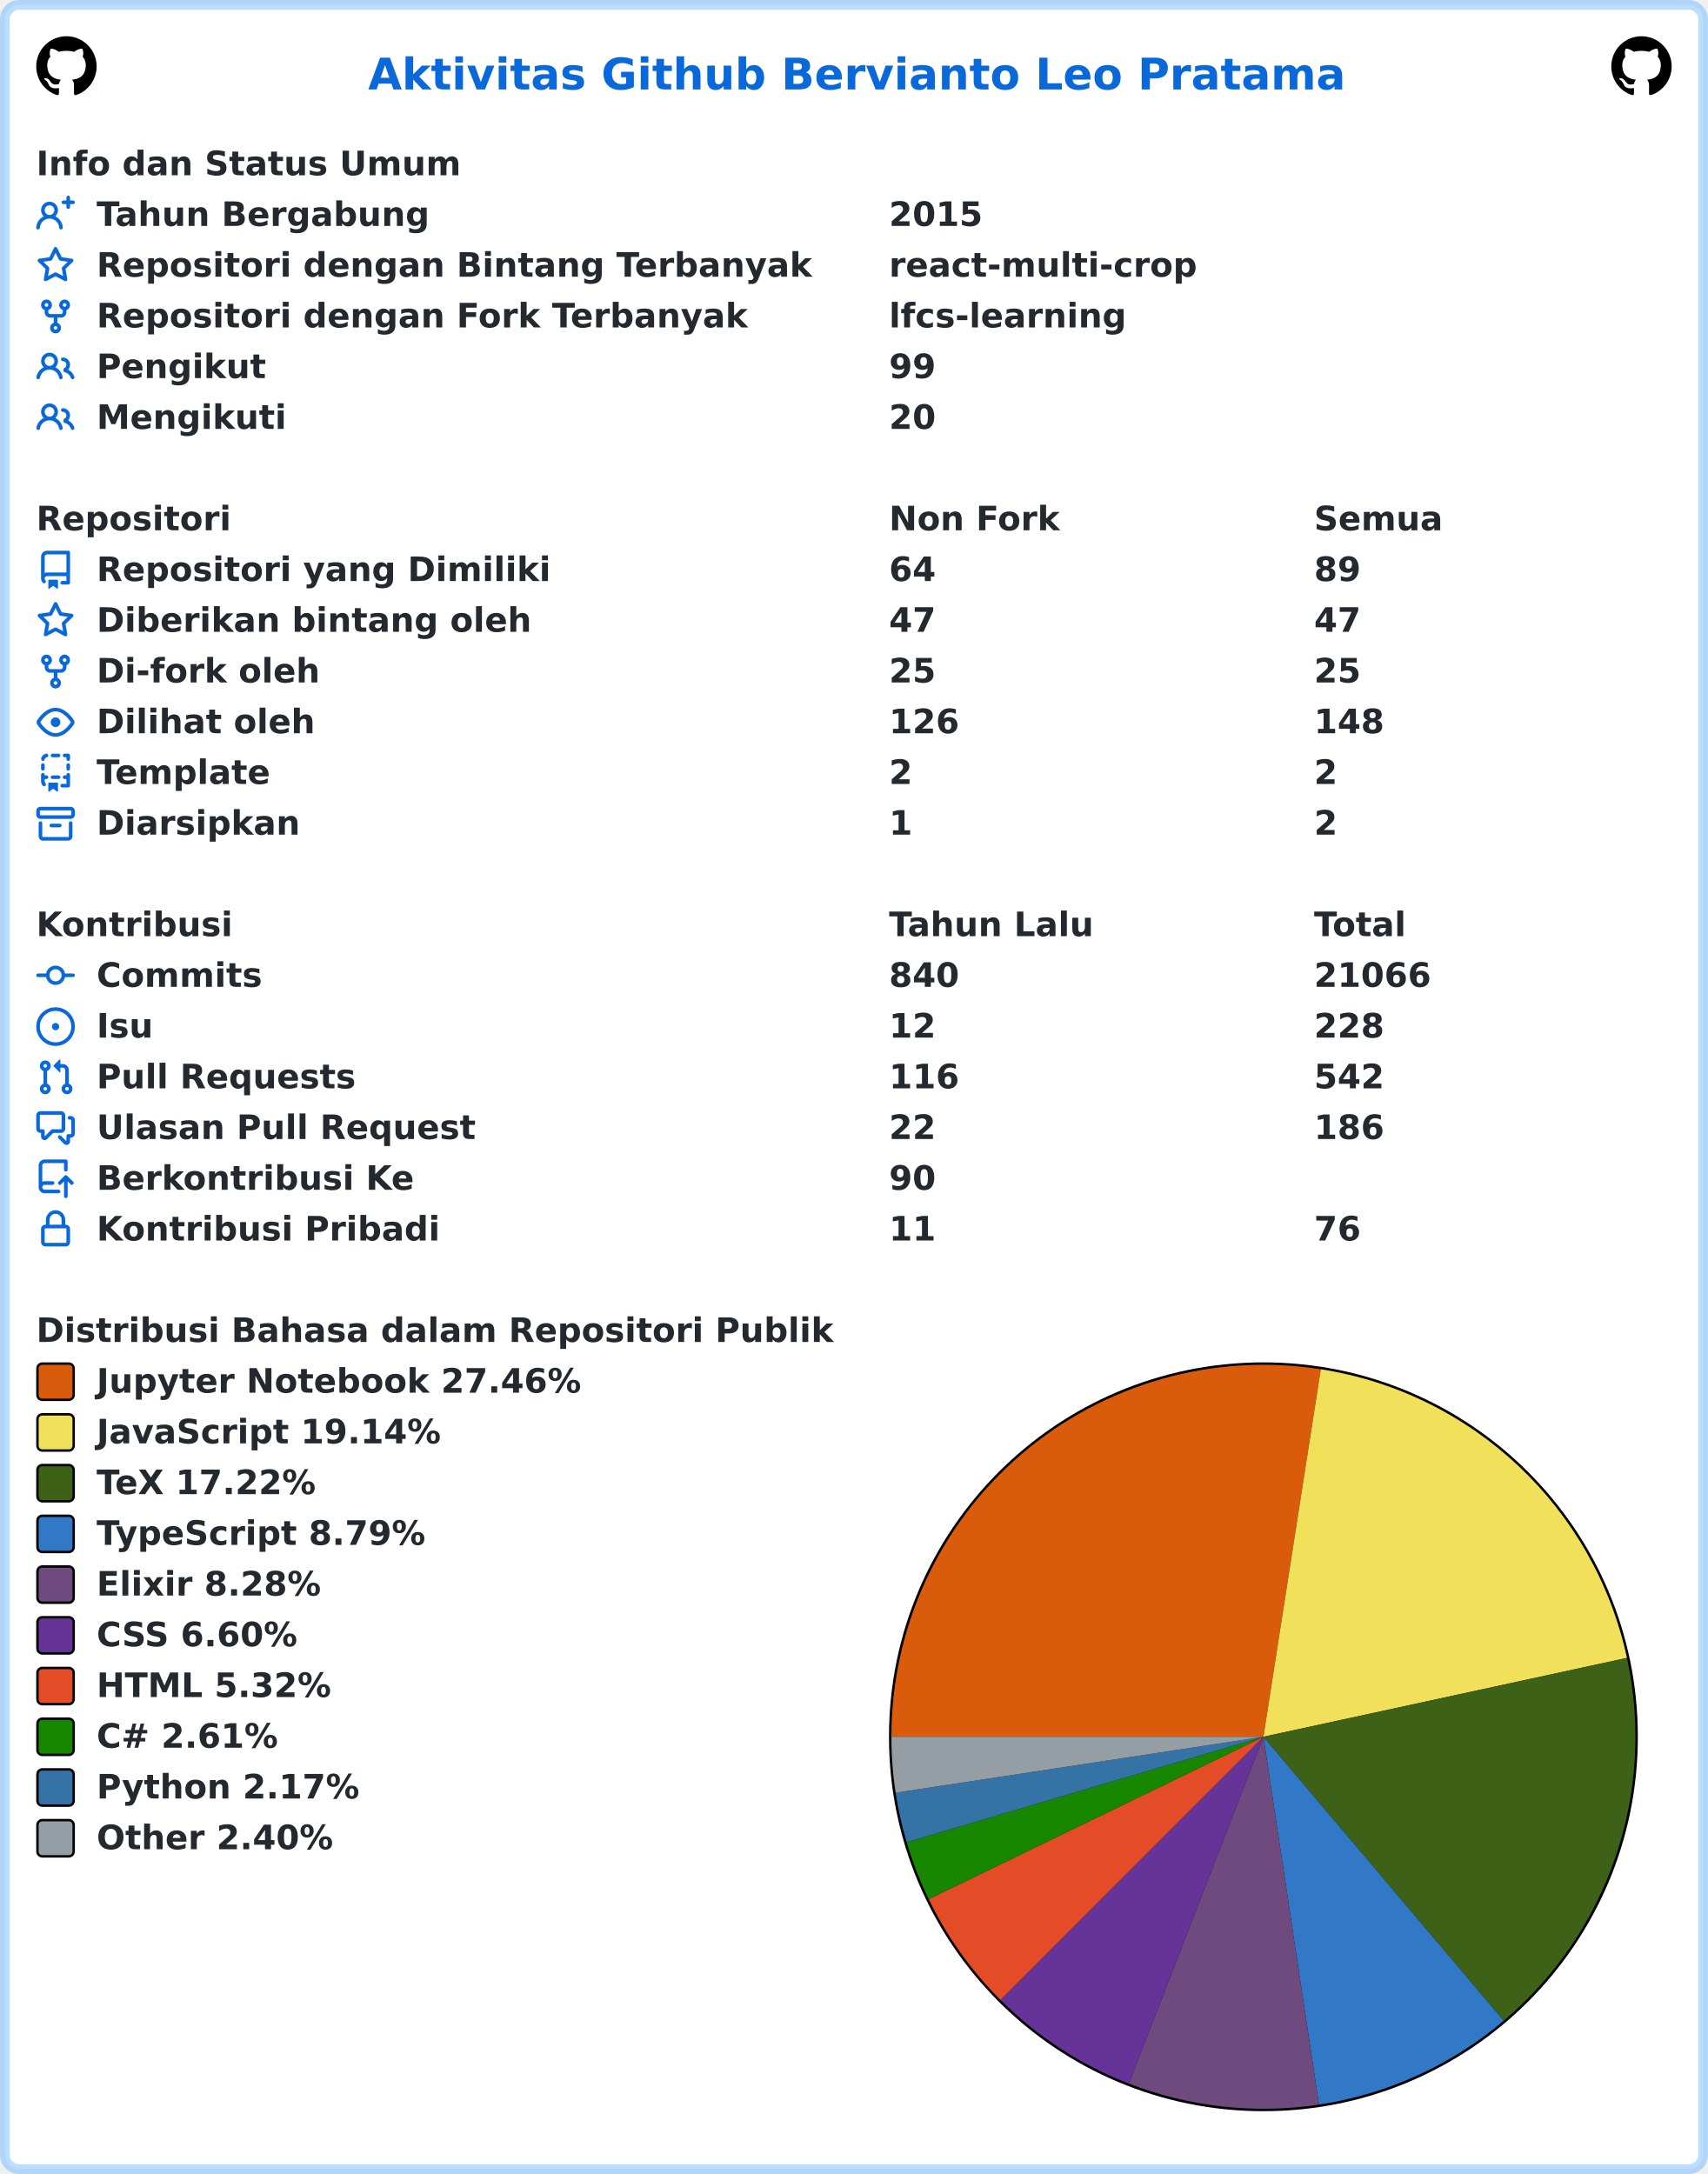
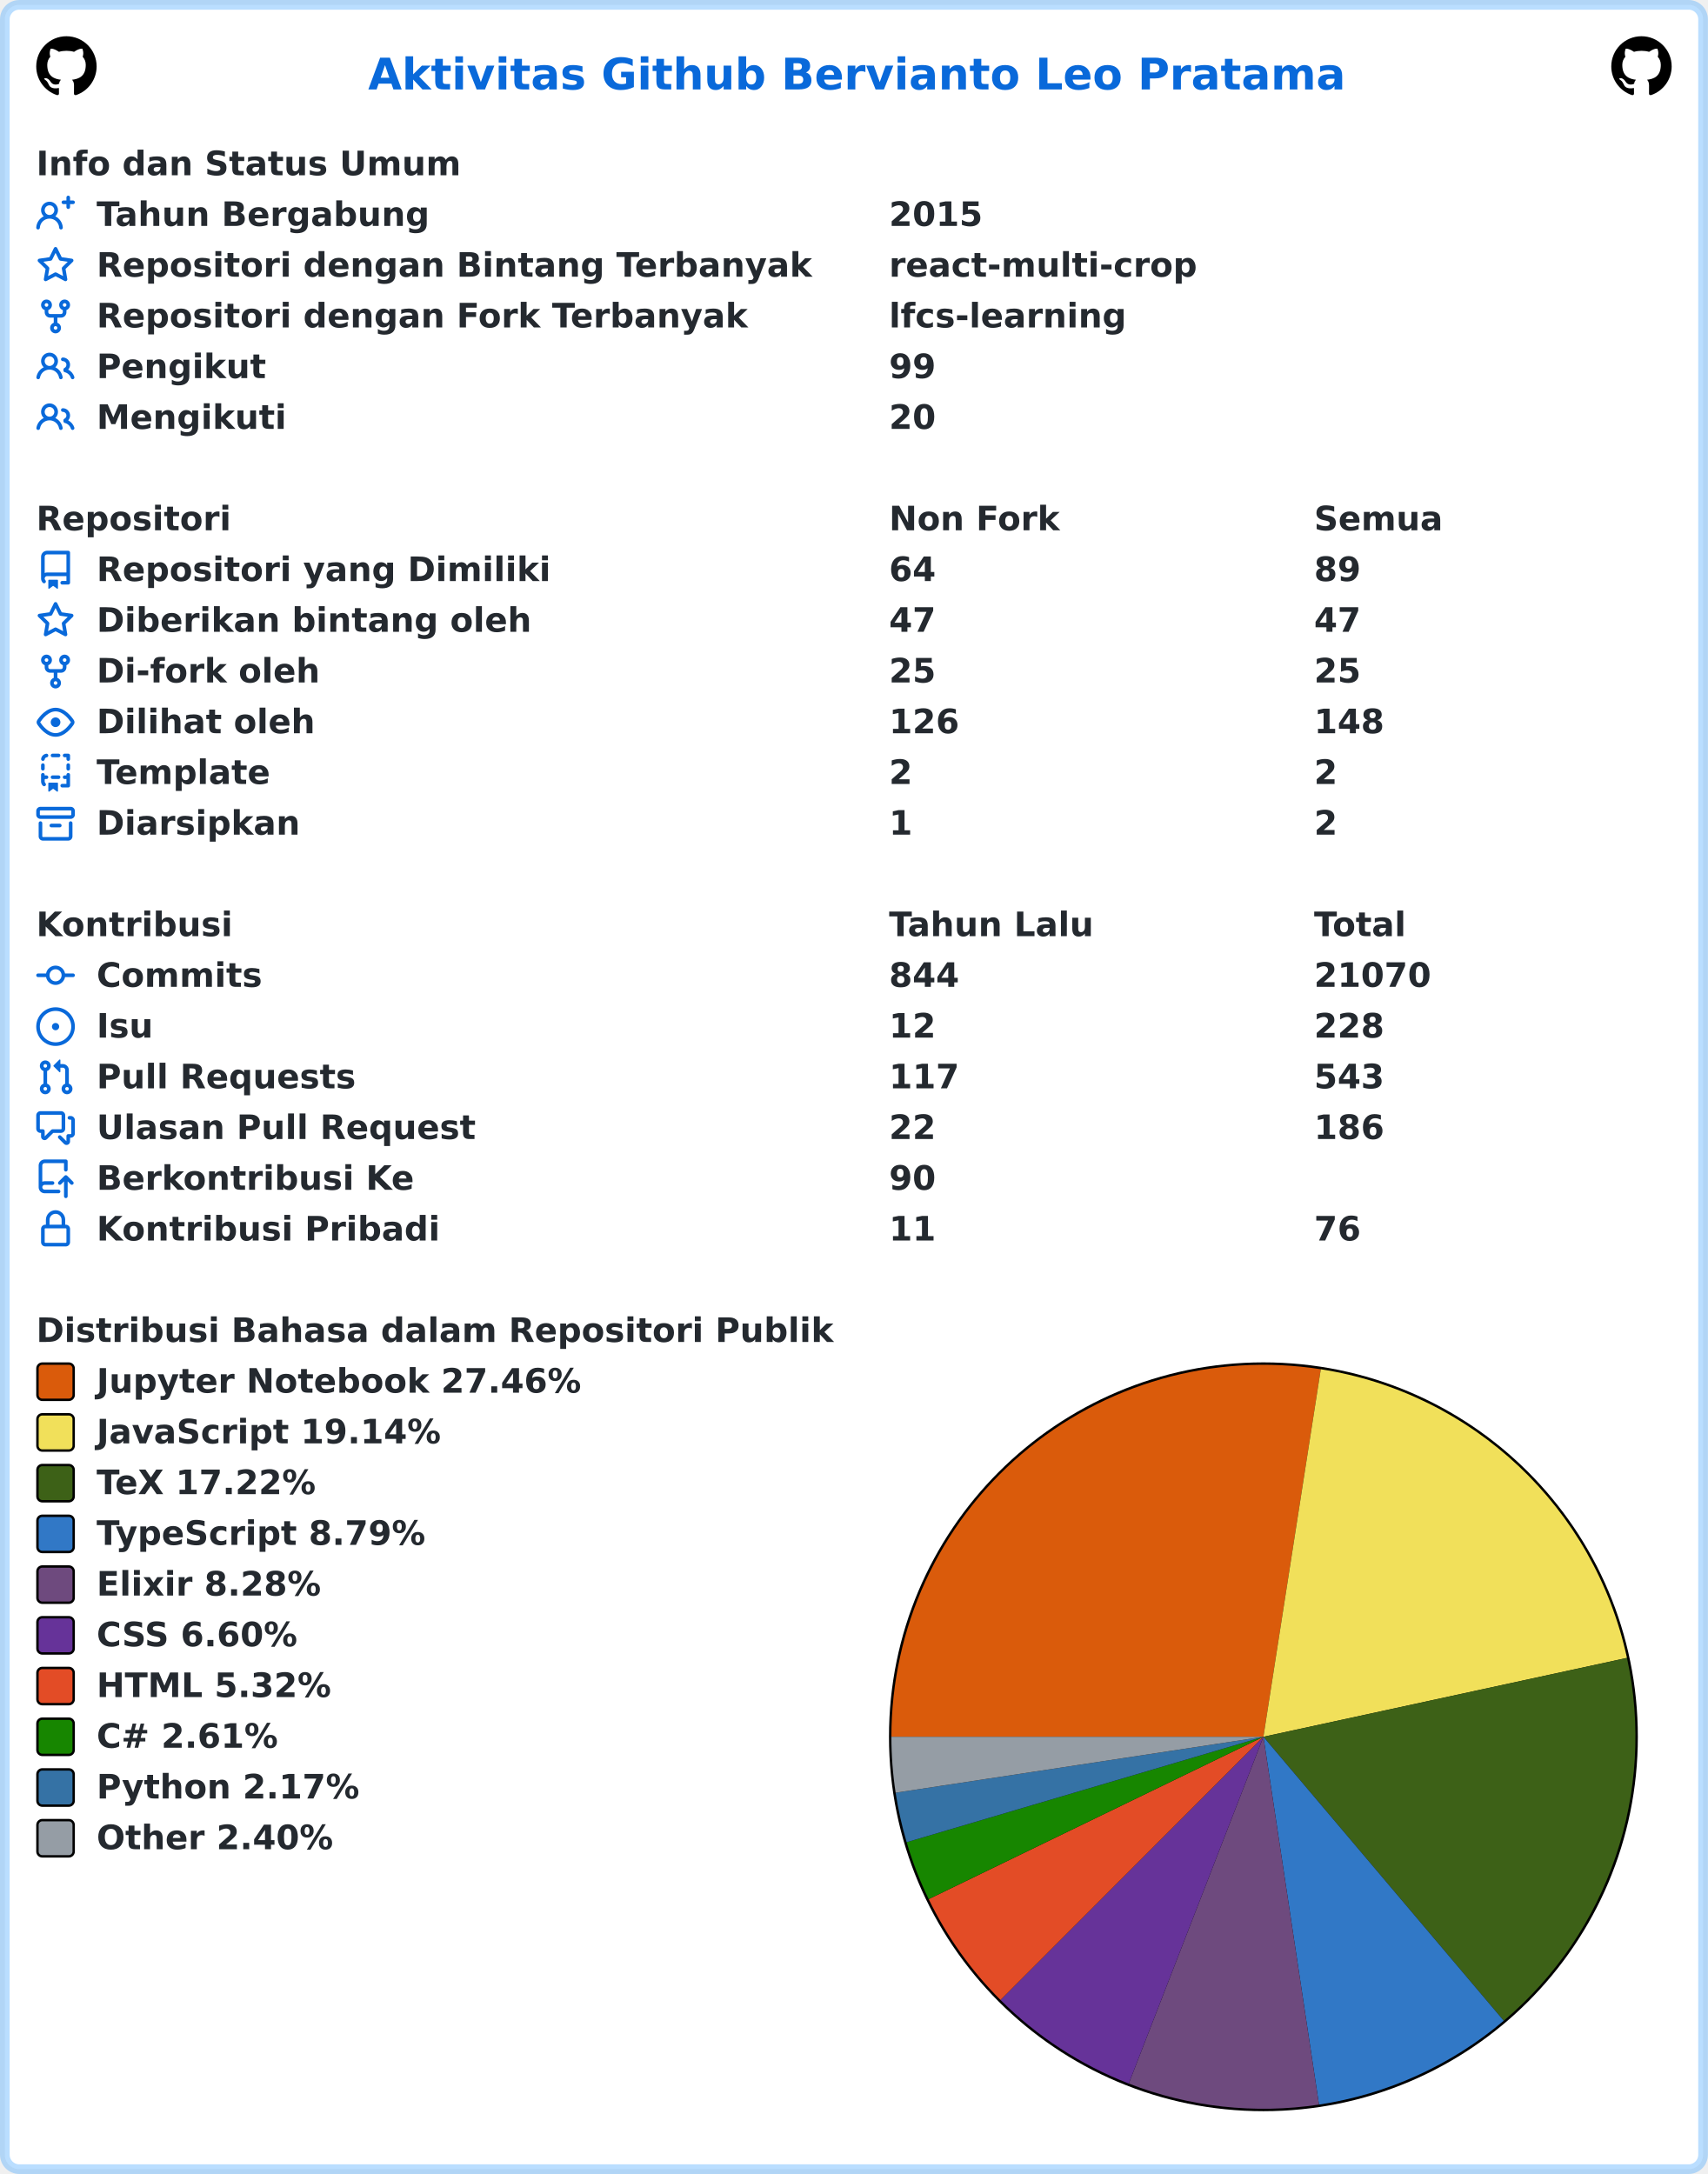
<svg xmlns="http://www.w3.org/2000/svg" width="707" height="900" viewBox="0 0 707 900" lang="id" xml:lang="id">
  <rect x="2" y="2" stroke-width="4" rx="6" width="703" height="896" stroke="rgba(84,174,255,0.4)" fill="#ffffff" />
  <g font-weight="600" font-size="110pt" font-family="Verdana,Geneva,DejaVu Sans,sans-serif" text-rendering="geometricPrecision">
    <text x="1239" y="301" lengthAdjust="spacingAndGlyphs" textLength="3261" transform="scale(0.123)" fill="#0969da">Aktivitas Github Bervianto Leo Pratama</text>
    <svg x="15" y="15" width="25" height="25" viewBox="0 0 16 16">
      <path fill="#000000" fill-rule="evenodd" d="M8 0C3.58 0 0 3.58 0 8c0 3.54 2.29 6.53 5.47 7.59.4.07.55-.17.55-.38 0-.19-.01-.82-.01-1.49-2.01.37-2.53-.49-2.69-.94-.09-.23-.48-.94-.82-1.13-.28-.15-.68-.52-.01-.53.63-.01 1.08.58 1.23.82.72 1.21 1.87.87 2.33.66.07-.52.28-.87.51-1.07-1.78-.2-3.64-.89-3.64-3.95 0-.87.31-1.59.82-2.15-.08-.2-.36-1.02.08-2.12 0 0 .67-.21 2.2.82.64-.18 1.32-.27 2-.27.68 0 1.36.09 2 .27 1.53-1.04 2.2-.82 2.2-.82.44 1.1.16 1.92.08 2.12.51.56.82 1.27.82 2.15 0 3.07-1.87 3.75-3.65 3.95.29.25.54.73.54 1.48 0 1.07-.01 1.93-.01 2.2 0 .21.15.46.55.38A8.013 8.013 0 0016 8c0-4.42-3.58-8-8-8z" />
    </svg>
    <svg x="667" y="15" width="25" height="25" viewBox="0 0 16 16">
      <path fill="#000000" fill-rule="evenodd" d="M8 0C3.58 0 0 3.58 0 8c0 3.54 2.29 6.53 5.47 7.59.4.07.55-.17.55-.38 0-.19-.01-.82-.01-1.49-2.01.37-2.53-.49-2.69-.94-.09-.23-.48-.94-.82-1.13-.28-.15-.68-.52-.01-.53.63-.01 1.08.58 1.23.82.72 1.21 1.87.87 2.33.66.07-.52.28-.87.51-1.07-1.78-.2-3.64-.89-3.64-3.95 0-.87.31-1.59.82-2.15-.08-.2-.36-1.02.08-2.12 0 0 .67-.21 2.2.82.64-.18 1.32-.27 2-.27.68 0 1.36.09 2 .27 1.53-1.04 2.2-.82 2.2-.82.44 1.1.16 1.92.08 2.12.51.56.82 1.27.82 2.15 0 3.07-1.87 3.75-3.65 3.95.29.25.54.73.54 1.48 0 1.07-.01 1.93-.01 2.2 0 .21.15.46.55.38A8.013 8.013 0 0016 8c0-4.42-3.58-8-8-8z" />
    </svg>
    <g transform="translate(0, 60)" fill="#24292f">
      <g transform="translate(15, 0)">
        <g transform="scale(0.095)">
          <text x="0" y="132" textLength="1852" lengthAdjust="spacingAndGlyphs">Info dan Status Umum</text>
        </g>
      </g>
      <g transform="translate(15, 21)">
        <path fill="#0969da" fill-rule="evenodd" d="M13.25 0a.75.75 0 01.75.75V2h1.25a.75.75 0 010 1.5H14v1.25a.75.75 0 01-1.5 0V3.5h-1.25a.75.75 0 010-1.5h1.25V.75a.75.75 0 01.75-.75zM5.5 4a2 2 0 100 4 2 2 0 000-4zm2.4 4.548a3.5 3.5 0 10-4.799 0 5.527 5.527 0 00-3.1 4.66.75.75 0 101.498.085A4.01 4.01 0 015.5 9.5a4.01 4.01 0 014.001 3.793.75.75 0 101.498-.086 5.527 5.527 0 00-3.1-4.659z" />
        <g transform="scale(0.095)">
          <text lengthAdjust="spacingAndGlyphs" textLength="1478" x="263" y="132">Tahun Bergabung</text>
          <text lengthAdjust="spacingAndGlyphs" textLength="420" x="3716" y="132">2015</text>
        </g>
      </g>
      <g transform="translate(15, 42)">
        <path fill="#0969da" fill-rule="evenodd" d="M8 .25a.75.75 0 01.673.418l1.882 3.815 4.21.612a.75.75 0 01.416 1.279l-3.046 2.97.719 4.192a.75.75 0 01-1.088.791L8 12.347l-3.766 1.98a.75.75 0 01-1.088-.79l.72-4.194L.818 6.374a.75.75 0 01.416-1.28l4.21-.611L7.327.668A.75.75 0 018 .25zm0 2.445L6.615 5.5a.75.75 0 01-.564.41l-3.097.45 2.24 2.184a.75.75 0 01.216.664l-.528 3.084 2.769-1.456a.75.75 0 01.698 0l2.77 1.456-.53-3.084a.75.75 0 01.216-.664l2.24-2.183-3.096-.45a.75.75 0 01-.564-.41L8 2.694v.001z" />
        <g transform="scale(0.095)">
          <text lengthAdjust="spacingAndGlyphs" textLength="3126" x="263" y="132">Repositori dengan Bintang Terbanyak</text>
          <text lengthAdjust="spacingAndGlyphs" textLength="1330" x="3716" y="132">react-multi-crop</text>
        </g>
      </g>
      <g transform="translate(15, 63)">
        <path fill="#0969da" fill-rule="evenodd" d="M5 3.25a.75.75 0 11-1.5 0 .75.75 0 011.5 0zm0 2.122a2.25 2.25 0 10-1.5 0v.878A2.25 2.25 0 005.75 8.5h1.5v2.128a2.251 2.251 0 101.5 0V8.5h1.5a2.25 2.25 0 002.25-2.25v-.878a2.25 2.25 0 10-1.5 0v.878a.75.75 0 01-.75.75h-4.5A.75.75 0 015 6.25v-.878zm3.75 7.378a.75.75 0 11-1.5 0 .75.75 0 011.5 0zm3-8.75a.75.75 0 100-1.5.75.75 0 000 1.5z" />
        <g transform="scale(0.095)">
          <text lengthAdjust="spacingAndGlyphs" textLength="2846" x="263" y="132">Repositori dengan Fork Terbanyak</text>
          <text lengthAdjust="spacingAndGlyphs" textLength="1018" x="3716" y="132">lfcs-learning</text>
        </g>
      </g>
      <g transform="translate(15, 84)">
        <path fill="#0969da" fill-rule="evenodd" d="M5.5 3.5a2 2 0 100 4 2 2 0 000-4zM2 5.5a3.5 3.5 0 115.898 2.549 5.507 5.507 0 013.034 4.084.75.75 0 11-1.482.235 4.001 4.001 0 00-7.9 0 .75.75 0 01-1.482-.236A5.507 5.507 0 013.102 8.05 3.49 3.49 0 012 5.5zM11 4a.75.75 0 100 1.5 1.5 1.5 0 01.666 2.844.75.75 0 00-.416.672v.352a.75.75 0 00.574.73c1.2.289 2.162 1.2 2.522 2.372a.75.75 0 101.434-.44 5.01 5.01 0 00-2.56-3.012A3 3 0 0011 4z" />
        <g transform="scale(0.095)">
          <text lengthAdjust="spacingAndGlyphs" textLength="723" x="263" y="132">Pengikut</text>
          <text lengthAdjust="spacingAndGlyphs" textLength="210" x="3716" y="132">99</text>
        </g>
      </g>
      <g transform="translate(15, 105)">
        <path fill="#0969da" fill-rule="evenodd" d="M5.5 3.5a2 2 0 100 4 2 2 0 000-4zM2 5.5a3.5 3.5 0 115.898 2.549 5.507 5.507 0 013.034 4.084.75.75 0 11-1.482.235 4.001 4.001 0 00-7.9 0 .75.75 0 01-1.482-.236A5.507 5.507 0 013.102 8.05 3.49 3.49 0 012 5.5zM11 4a.75.75 0 100 1.5 1.5 1.5 0 01.666 2.844.75.75 0 00-.416.672v.352a.75.75 0 00.574.73c1.2.289 2.162 1.2 2.522 2.372a.75.75 0 101.434-.44 5.01 5.01 0 00-2.56-3.012A3 3 0 0011 4z" />
        <g transform="scale(0.095)">
          <text lengthAdjust="spacingAndGlyphs" textLength="813" x="263" y="132">Mengikuti</text>
          <text lengthAdjust="spacingAndGlyphs" textLength="210" x="3716" y="132">20</text>
        </g>
      </g>
    </g>
    <g transform="translate(0, 207)" fill="#24292f">
      <g transform="translate(15, 0)">
        <g transform="scale(0.095)">
          <text x="0" y="132" textLength="832" lengthAdjust="spacingAndGlyphs">Repositori</text>
          <text x="3716" y="132" textLength="740" lengthAdjust="spacingAndGlyphs">Non Fork</text>
          <text x="5568" y="132" textLength="573" lengthAdjust="spacingAndGlyphs">Semua</text>
        </g>
      </g>
      <g transform="translate(15, 21)">
        <path fill="#0969da" fill-rule="evenodd" d="M2 2.5A2.5 2.5 0 014.5 0h8.75a.75.75 0 01.75.75v12.5a.75.75 0 01-.75.75h-2.5a.75.75 0 110-1.5h1.75v-2h-8a1 1 0 00-.714 1.7.75.75 0 01-1.072 1.05A2.495 2.495 0 012 11.5v-9zm10.5-1V9h-8c-.356 0-.694.074-1 .208V2.5a1 1 0 011-1h8zM5 12.25v3.25a.25.25 0 00.4.2l1.45-1.087a.25.25 0 01.3 0L8.6 15.7a.25.25 0 00.4-.2v-3.25a.25.25 0 00-.25-.25h-3.5a.25.25 0 00-.25.25z" />
        <g transform="scale(0.095)">
          <text lengthAdjust="spacingAndGlyphs" textLength="1962" x="263" y="132">Repositori yang Dimiliki</text>
          <text lengthAdjust="spacingAndGlyphs" textLength="210" x="3716" y="132">64</text>
          <text lengthAdjust="spacingAndGlyphs" textLength="210" x="5568" y="132">89</text>
        </g>
      </g>
      <g transform="translate(15, 42)">
        <path fill="#0969da" fill-rule="evenodd" d="M8 .25a.75.75 0 01.673.418l1.882 3.815 4.21.612a.75.75 0 01.416 1.279l-3.046 2.97.719 4.192a.75.75 0 01-1.088.791L8 12.347l-3.766 1.98a.75.75 0 01-1.088-.79l.72-4.194L.818 6.374a.75.75 0 01.416-1.28l4.21-.611L7.327.668A.75.75 0 018 .25zm0 2.445L6.615 5.5a.75.75 0 01-.564.41l-3.097.45 2.24 2.184a.75.75 0 01.216.664l-.528 3.084 2.769-1.456a.75.75 0 01.698 0l2.77 1.456-.53-3.084a.75.75 0 01.216-.664l2.24-2.183-3.096-.45a.75.75 0 01-.564-.41L8 2.694v.001z" />
        <g transform="scale(0.095)">
          <text lengthAdjust="spacingAndGlyphs" textLength="1887" x="263" y="132">Diberikan bintang oleh</text>
          <text lengthAdjust="spacingAndGlyphs" textLength="210" x="3716" y="132">47</text>
          <text lengthAdjust="spacingAndGlyphs" textLength="210" x="5568" y="132">47</text>
        </g>
      </g>
      <g transform="translate(15, 63)">
        <path fill="#0969da" fill-rule="evenodd" d="M5 3.25a.75.75 0 11-1.5 0 .75.75 0 011.5 0zm0 2.122a2.25 2.25 0 10-1.5 0v.878A2.25 2.25 0 005.75 8.5h1.5v2.128a2.251 2.251 0 101.5 0V8.5h1.5a2.25 2.25 0 002.25-2.25v-.878a2.25 2.25 0 10-1.5 0v.878a.75.75 0 01-.75.75h-4.5A.75.75 0 015 6.25v-.878zm3.75 7.378a.75.75 0 11-1.5 0 .75.75 0 011.5 0zm3-8.75a.75.75 0 100-1.5.75.75 0 000 1.5z" />
        <g transform="scale(0.095)">
          <text lengthAdjust="spacingAndGlyphs" textLength="963" x="263" y="132">Di-fork oleh</text>
          <text lengthAdjust="spacingAndGlyphs" textLength="210" x="3716" y="132">25</text>
          <text lengthAdjust="spacingAndGlyphs" textLength="210" x="5568" y="132">25</text>
        </g>
      </g>
      <g transform="translate(15, 84)">
        <path fill="#0969da" fill-rule="evenodd" d="M1.679 7.932c.412-.621 1.242-1.75 2.366-2.717C5.175 4.242 6.527 3.5 8 3.5c1.473 0 2.824.742 3.955 1.715 1.124.967 1.954 2.096 2.366 2.717a.119.119 0 010 .136c-.412.621-1.242 1.75-2.366 2.717C10.825 11.758 9.473 12.5 8 12.5c-1.473 0-2.824-.742-3.955-1.715C2.92 9.818 2.09 8.69 1.679 8.068a.119.119 0 010-.136zM8 2c-1.981 0-3.67.992-4.933 2.078C1.797 5.169.88 6.423.43 7.1a1.619 1.619 0 000 1.798c.45.678 1.367 1.932 2.637 3.024C4.329 13.008 6.019 14 8 14c1.981 0 3.67-.992 4.933-2.078 1.27-1.091 2.187-2.345 2.637-3.023a1.619 1.619 0 000-1.798c-.45-.678-1.367-1.932-2.637-3.023C11.671 2.992 9.981 2 8 2zm0 8a2 2 0 100-4 2 2 0 000 4z" />
        <g transform="scale(0.095)">
          <text lengthAdjust="spacingAndGlyphs" textLength="944" x="263" y="132">Dilihat oleh</text>
          <text lengthAdjust="spacingAndGlyphs" textLength="315" x="3716" y="132">126</text>
          <text lengthAdjust="spacingAndGlyphs" textLength="315" x="5568" y="132">148</text>
        </g>
      </g>
      <g transform="translate(15, 105)">
        <path fill="#0969da" fill-rule="evenodd" d="M6 .75A.75.75 0 016.75 0h2.5a.75.75 0 010 1.5h-2.5A.75.75 0 016 .75zm5 0a.75.75 0 01.75-.75h1.5a.75.75 0 01.75.75v1.5a.75.75 0 01-1.5 0V1.5h-.75A.75.75 0 0111 .75zM4.992.662a.75.75 0 01-.636.848c-.436.063-.783.41-.846.846a.75.75 0 01-1.485-.212A2.501 2.501 0 014.144.025a.75.75 0 01.848.637zM2.75 4a.75.75 0 01.75.75v1.5a.75.75 0 01-1.5 0v-1.5A.75.75 0 012.75 4zm10.5 0a.75.75 0 01.75.75v1.5a.75.75 0 01-1.5 0v-1.5a.75.75 0 01.75-.75zM2.75 8a.75.75 0 01.75.75v.268A1.72 1.72 0 013.75 9h.5a.75.75 0 010 1.5h-.5a.25.25 0 00-.25.25v.75c0 .28.114.532.3.714a.75.75 0 01-1.05 1.072A2.495 2.495 0 012 11.5V8.75A.75.75 0 012.75 8zm10.5 0a.75.75 0 01.75.75v4.5a.75.75 0 01-.75.75h-2.5a.75.75 0 010-1.5h1.75v-2h-.75a.75.75 0 010-1.5h.75v-.25a.75.75 0 01.75-.75zM6 9.75A.75.75 0 016.75 9h2.5a.75.75 0 010 1.5h-2.5A.75.75 0 016 9.75zm-1 2.5v3.25a.25.25 0 00.4.2l1.45-1.087a.25.25 0 01.3 0L8.6 15.7a.25.25 0 00.4-.2v-3.25a.25.25 0 00-.25-.25h-3.5a.25.25 0 00-.25.25z" />
        <g transform="scale(0.095)">
          <text lengthAdjust="spacingAndGlyphs" textLength="783" x="263" y="132">Template</text>
          <text lengthAdjust="spacingAndGlyphs" textLength="105" x="3716" y="132">2</text>
          <text lengthAdjust="spacingAndGlyphs" textLength="105" x="5568" y="132">2</text>
        </g>
      </g>
      <g transform="translate(15, 126)">
        <path fill="#0969da" fill-rule="evenodd" d="M1.75 2.5a.25.25 0 00-.25.25v1.5c0 .138.112.25.25.25h12.5a.25.25 0 00.25-.25v-1.5a.25.25 0 00-.25-.25H1.75zM0 2.75C0 1.784.784 1 1.75 1h12.5c.966 0 1.75.784 1.75 1.75v1.5A1.75 1.75 0 0114.25 6H1.75A1.75 1.75 0 010 4.25v-1.5zM1.75 7a.75.75 0 01.75.75v5.5c0 .138.112.25.25.25h10.5a.25.25 0 00.25-.25v-5.5a.75.75 0 111.5 0v5.5A1.75 1.75 0 0113.25 15H2.75A1.75 1.75 0 011 13.25v-5.5A.75.75 0 011.75 7zm4.5 1a.75.75 0 000 1.5h3.5a.75.75 0 100-1.5h-3.5z" />
        <g transform="scale(0.095)">
          <text lengthAdjust="spacingAndGlyphs" textLength="880" x="263" y="132">Diarsipkan</text>
          <text lengthAdjust="spacingAndGlyphs" textLength="105" x="3716" y="132">1</text>
          <text lengthAdjust="spacingAndGlyphs" textLength="105" x="5568" y="132">2</text>
        </g>
      </g>
    </g>
    <g transform="translate(0, 375)" fill="#24292f">
      <g transform="translate(15, 0)">
        <g transform="scale(0.095)">
          <text x="0" y="132" textLength="834" lengthAdjust="spacingAndGlyphs">Kontribusi</text>
          <text x="3716" y="132" textLength="914" lengthAdjust="spacingAndGlyphs">Tahun Lalu</text>
          <text x="5568" y="132" textLength="414" lengthAdjust="spacingAndGlyphs">Total</text>
        </g>
      </g>
      <g transform="translate(15, 21)">
        <path fill="#0969da" fill-rule="evenodd" d="M10.5 7.75a2.5 2.5 0 11-5 0 2.5 2.5 0 015 0zm1.43.75a4.002 4.002 0 01-7.86 0H.75a.75.75 0 110-1.5h3.32a4.001 4.001 0 017.86 0h3.32a.75.75 0 110 1.5h-3.32z" />
        <g transform="scale(0.095)">
          <text lengthAdjust="spacingAndGlyphs" textLength="734" x="263" y="132">Commits</text>
-           <text lengthAdjust="spacingAndGlyphs" textLength="315" x="3716" y="132">840</text>
-           <text lengthAdjust="spacingAndGlyphs" textLength="525" x="5568" y="132">21066</text>
+           <text lengthAdjust="spacingAndGlyphs" textLength="315" x="3716" y="132">844</text>
+           <text lengthAdjust="spacingAndGlyphs" textLength="525" x="5568" y="132">21070</text>
        </g>
      </g>
      <g transform="translate(15, 42)">
        <path fill="#0969da" d="M8 9.5a1.5 1.5 0 100-3 1.5 1.5 0 000 3z" />
        <path fill="#0969da" fill-rule="evenodd" d="M8 0a8 8 0 100 16A8 8 0 008 0zM1.5 8a6.5 6.5 0 1113 0 6.5 6.5 0 01-13 0z" />
        <g transform="scale(0.095)">
          <text lengthAdjust="spacingAndGlyphs" textLength="238" x="263" y="132">Isu</text>
          <text lengthAdjust="spacingAndGlyphs" textLength="210" x="3716" y="132">12</text>
          <text lengthAdjust="spacingAndGlyphs" textLength="315" x="5568" y="132">228</text>
        </g>
      </g>
      <g transform="translate(15, 63)">
        <path fill="#0969da" fill-rule="evenodd" d="M7.177 3.073L9.573.677A.25.25 0 0110 .854v4.792a.25.25 0 01-.427.177L7.177 3.427a.25.25 0 010-.354zM3.75 2.5a.75.75 0 100 1.5.75.75 0 000-1.5zm-2.25.75a2.25 2.25 0 113 2.122v5.256a2.251 2.251 0 11-1.5 0V5.372A2.25 2.25 0 011.5 3.25zM11 2.5h-1V4h1a1 1 0 011 1v5.628a2.251 2.251 0 101.5 0V5A2.5 2.5 0 0011 2.5zm1 10.25a.75.75 0 111.5 0 .75.75 0 01-1.5 0zM3.75 12a.75.75 0 100 1.5.75.75 0 000-1.5z" />
        <g transform="scale(0.095)">
          <text lengthAdjust="spacingAndGlyphs" textLength="1113" x="263" y="132">Pull Requests</text>
-           <text lengthAdjust="spacingAndGlyphs" textLength="315" x="3716" y="132">116</text>
-           <text lengthAdjust="spacingAndGlyphs" textLength="315" x="5568" y="132">542</text>
+           <text lengthAdjust="spacingAndGlyphs" textLength="315" x="3716" y="132">117</text>
+           <text lengthAdjust="spacingAndGlyphs" textLength="315" x="5568" y="132">543</text>
        </g>
      </g>
      <g transform="translate(15, 84)">
        <path fill="#0969da" fill-rule="evenodd" d="M1.5 2.75a.25.25 0 01.25-.25h8.5a.25.25 0 01.25.25v5.5a.25.25 0 01-.25.25h-3.5a.75.75 0 00-.53.22L3.5 11.44V9.25a.75.75 0 00-.75-.75h-1a.25.25 0 01-.25-.25v-5.5zM1.75 1A1.75 1.75 0 000 2.75v5.5C0 9.216.784 10 1.75 10H2v1.543a1.457 1.457 0 002.487 1.03L7.061 10h3.189A1.75 1.75 0 0012 8.25v-5.5A1.75 1.75 0 0010.25 1h-8.5zM14.5 4.75a.25.25 0 00-.25-.25h-.5a.75.75 0 110-1.5h.5c.966 0 1.75.784 1.75 1.75v5.5A1.75 1.75 0 0114.25 12H14v1.543a1.457 1.457 0 01-2.487 1.03L9.22 12.28a.75.75 0 111.06-1.06l2.22 2.22v-2.19a.75.75 0 01.75-.75h1a.25.25 0 00.25-.25v-5.5z" />
        <g transform="scale(0.095)">
          <text lengthAdjust="spacingAndGlyphs" textLength="1640" x="263" y="132">Ulasan Pull Request</text>
          <text lengthAdjust="spacingAndGlyphs" textLength="210" x="3716" y="132">22</text>
          <text lengthAdjust="spacingAndGlyphs" textLength="315" x="5568" y="132">186</text>
        </g>
      </g>
      <g transform="translate(15, 105)">
        <path fill="#0969da" fill-rule="evenodd" d="M1 2.5A2.5 2.5 0 013.5 0h8.75a.75.75 0 01.75.75v3.5a.75.75 0 01-1.5 0V1.5h-8a1 1 0 00-1 1v6.708A2.492 2.492 0 013.5 9h3.25a.75.75 0 010 1.5H3.5a1 1 0 100 2h5.75a.75.75 0 010 1.5H3.5A2.5 2.5 0 011 11.5v-9zm13.23 7.79a.75.75 0 001.06-1.06l-2.505-2.505a.75.75 0 00-1.06 0L9.22 9.229a.75.75 0 001.06 1.061l1.225-1.224v6.184a.75.75 0 001.5 0V9.066l1.224 1.224z" />
        <g transform="scale(0.095)">
          <text lengthAdjust="spacingAndGlyphs" textLength="1366" x="263" y="132">Berkontribusi Ke</text>
          <text lengthAdjust="spacingAndGlyphs" textLength="210" x="3716" y="132">90</text>
        </g>
      </g>
      <g transform="translate(15, 126)">
        <path fill="#0969da" fill-rule="evenodd" d="M4 4v2h-.25A1.75 1.75 0 002 7.75v5.5c0 .966.784 1.75 1.75 1.75h8.5A1.75 1.75 0 0014 13.25v-5.5A1.75 1.75 0 0012.25 6H12V4a4 4 0 10-8 0zm6.5 2V4a2.5 2.5 0 00-5 0v2h5zM12 7.5h.25a.25.25 0 01.25.25v5.5a.25.25 0 01-.25.25h-8.5a.25.25 0 01-.25-.25v-5.5a.25.25 0 01.25-.25H12z" />
        <g transform="scale(0.095)">
          <text lengthAdjust="spacingAndGlyphs" textLength="1456" x="263" y="132">Kontribusi Pribadi</text>
          <text lengthAdjust="spacingAndGlyphs" textLength="210" x="3716" y="132">11</text>
          <text lengthAdjust="spacingAndGlyphs" textLength="210" x="5568" y="132">76</text>
        </g>
      </g>
    </g>
    <g transform="translate(0, 543)" fill="#24292f">
      <g transform="translate(15, 0)">
        <g transform="scale(0.095)">
          <text x="0" y="132" textLength="3438" lengthAdjust="spacingAndGlyphs">Distribusi Bahasa dalam Repositori Publik</text>
        </g>
      </g>
      <g transform="translate(368, 21)">
        <circle cx="155" cy="155" r="155" fill="#000000" />
      </g>
      <g transform="translate(369, 22)">
        <path fill-rule="evenodd" fill="#DA5B0B" d="M 0.0,154 A 154 154 0 0 1 177.751 1.843 L 154,154 Z" />
        <path fill-rule="evenodd" fill="#f1e05a" d="M 177.751,1.843 A 154 154 0 0 1 304.498 121.346 L 154,154 Z" />
        <path fill-rule="evenodd" fill="#3D6117" d="M 304.498,121.346 A 154 154 0 0 1 253.491 271.548 L 154,154 Z" />
        <path fill-rule="evenodd" fill="#3178c6" d="M 253.491,271.548 A 154 154 0 0 1 177.011 306.271 L 154,154 Z" />
        <path fill-rule="evenodd" fill="#6e4a7e" d="M 177.011,306.271 A 154 154 0 0 1 98.258 297.558 L 154,154 Z" />
        <path fill-rule="evenodd" fill="#663399" d="M 98.258,297.558 A 154 154 0 0 1 45.164 262.953 L 154,154 Z" />
        <path fill-rule="evenodd" fill="#e34c26" d="M 45.164,262.953 A 154 154 0 0 1 15.436 221.201 L 154,154 Z" />
        <path fill-rule="evenodd" fill="#178600" d="M 15.436,221.201 A 154 154 0 0 1 6.314 197.646 L 154,154 Z" />
        <path fill-rule="evenodd" fill="#3572A5" d="M 6.314,197.646 A 154 154 0 0 1 1.751 177.16 L 154,154 Z" />
        <path fill-rule="evenodd" fill="#959da5" d="M 1.751,177.16 A 154 154 0 0 1 0.0 154 L 154,154 Z" />
      </g>
      <g transform="translate(15, 21)">
        <rect x="0.5" y="0.5" rx="2" width="15" height="15" fill="#DA5B0B" stroke-width="1" stroke="#000000" />
        <text transform="scale(0.095)" x="263" y="132" textLength="2126" lengthAdjust="spacingAndGlyphs">Jupyter Notebook 27.46%</text>
      </g>
      <g transform="translate(15, 42)">
        <rect x="0.5" y="0.5" rx="2" width="15" height="15" fill="#f1e05a" stroke-width="1" stroke="#000000" />
        <text transform="scale(0.095)" x="263" y="132" textLength="1516" lengthAdjust="spacingAndGlyphs">JavaScript 19.14%</text>
      </g>
      <g transform="translate(15, 63)">
        <rect x="0.5" y="0.5" rx="2" width="15" height="15" fill="#3D6117" stroke-width="1" stroke="#000000" />
        <text transform="scale(0.095)" x="263" y="132" textLength="999" lengthAdjust="spacingAndGlyphs">TeX 17.22%</text>
      </g>
      <g transform="translate(15, 84)">
        <rect x="0.5" y="0.5" rx="2" width="15" height="15" fill="#3178c6" stroke-width="1" stroke="#000000" />
        <text transform="scale(0.095)" x="263" y="132" textLength="1462" lengthAdjust="spacingAndGlyphs">TypeScript 8.79%</text>
      </g>
      <g transform="translate(15, 105)">
        <rect x="0.5" y="0.5" rx="2" width="15" height="15" fill="#6e4a7e" stroke-width="1" stroke="#000000" />
        <text transform="scale(0.095)" x="263" y="132" textLength="987" lengthAdjust="spacingAndGlyphs">Elixir 8.28%</text>
      </g>
      <g transform="translate(15, 126)">
        <rect x="0.5" y="0.5" rx="2" width="15" height="15" fill="#663399" stroke-width="1" stroke="#000000" />
        <text transform="scale(0.095)" x="263" y="132" textLength="903" lengthAdjust="spacingAndGlyphs">CSS 6.60%</text>
      </g>
      <g transform="translate(15, 147)">
        <rect x="0.5" y="0.5" rx="2" width="15" height="15" fill="#e34c26" stroke-width="1" stroke="#000000" />
        <text transform="scale(0.095)" x="263" y="132" textLength="1036" lengthAdjust="spacingAndGlyphs">HTML 5.32%</text>
      </g>
      <g transform="translate(15, 168)">
        <rect x="0.5" y="0.5" rx="2" width="15" height="15" fill="#178600" stroke-width="1" stroke="#000000" />
        <text transform="scale(0.095)" x="263" y="132" textLength="831" lengthAdjust="spacingAndGlyphs">C# 2.61%</text>
      </g>
      <g transform="translate(15, 189)">
        <rect x="0.5" y="0.5" rx="2" width="15" height="15" fill="#3572A5" stroke-width="1" stroke="#000000" />
        <text transform="scale(0.095)" x="263" y="132" textLength="1149" lengthAdjust="spacingAndGlyphs">Python 2.17%</text>
      </g>
      <g transform="translate(15, 210)">
        <rect x="0.5" y="0.5" rx="2" width="15" height="15" fill="#959da5" stroke-width="1" stroke="#000000" />
        <text transform="scale(0.095)" x="263" y="132" textLength="1047" lengthAdjust="spacingAndGlyphs">Other 2.40%</text>
      </g>
    </g>
  </g>
</svg>
